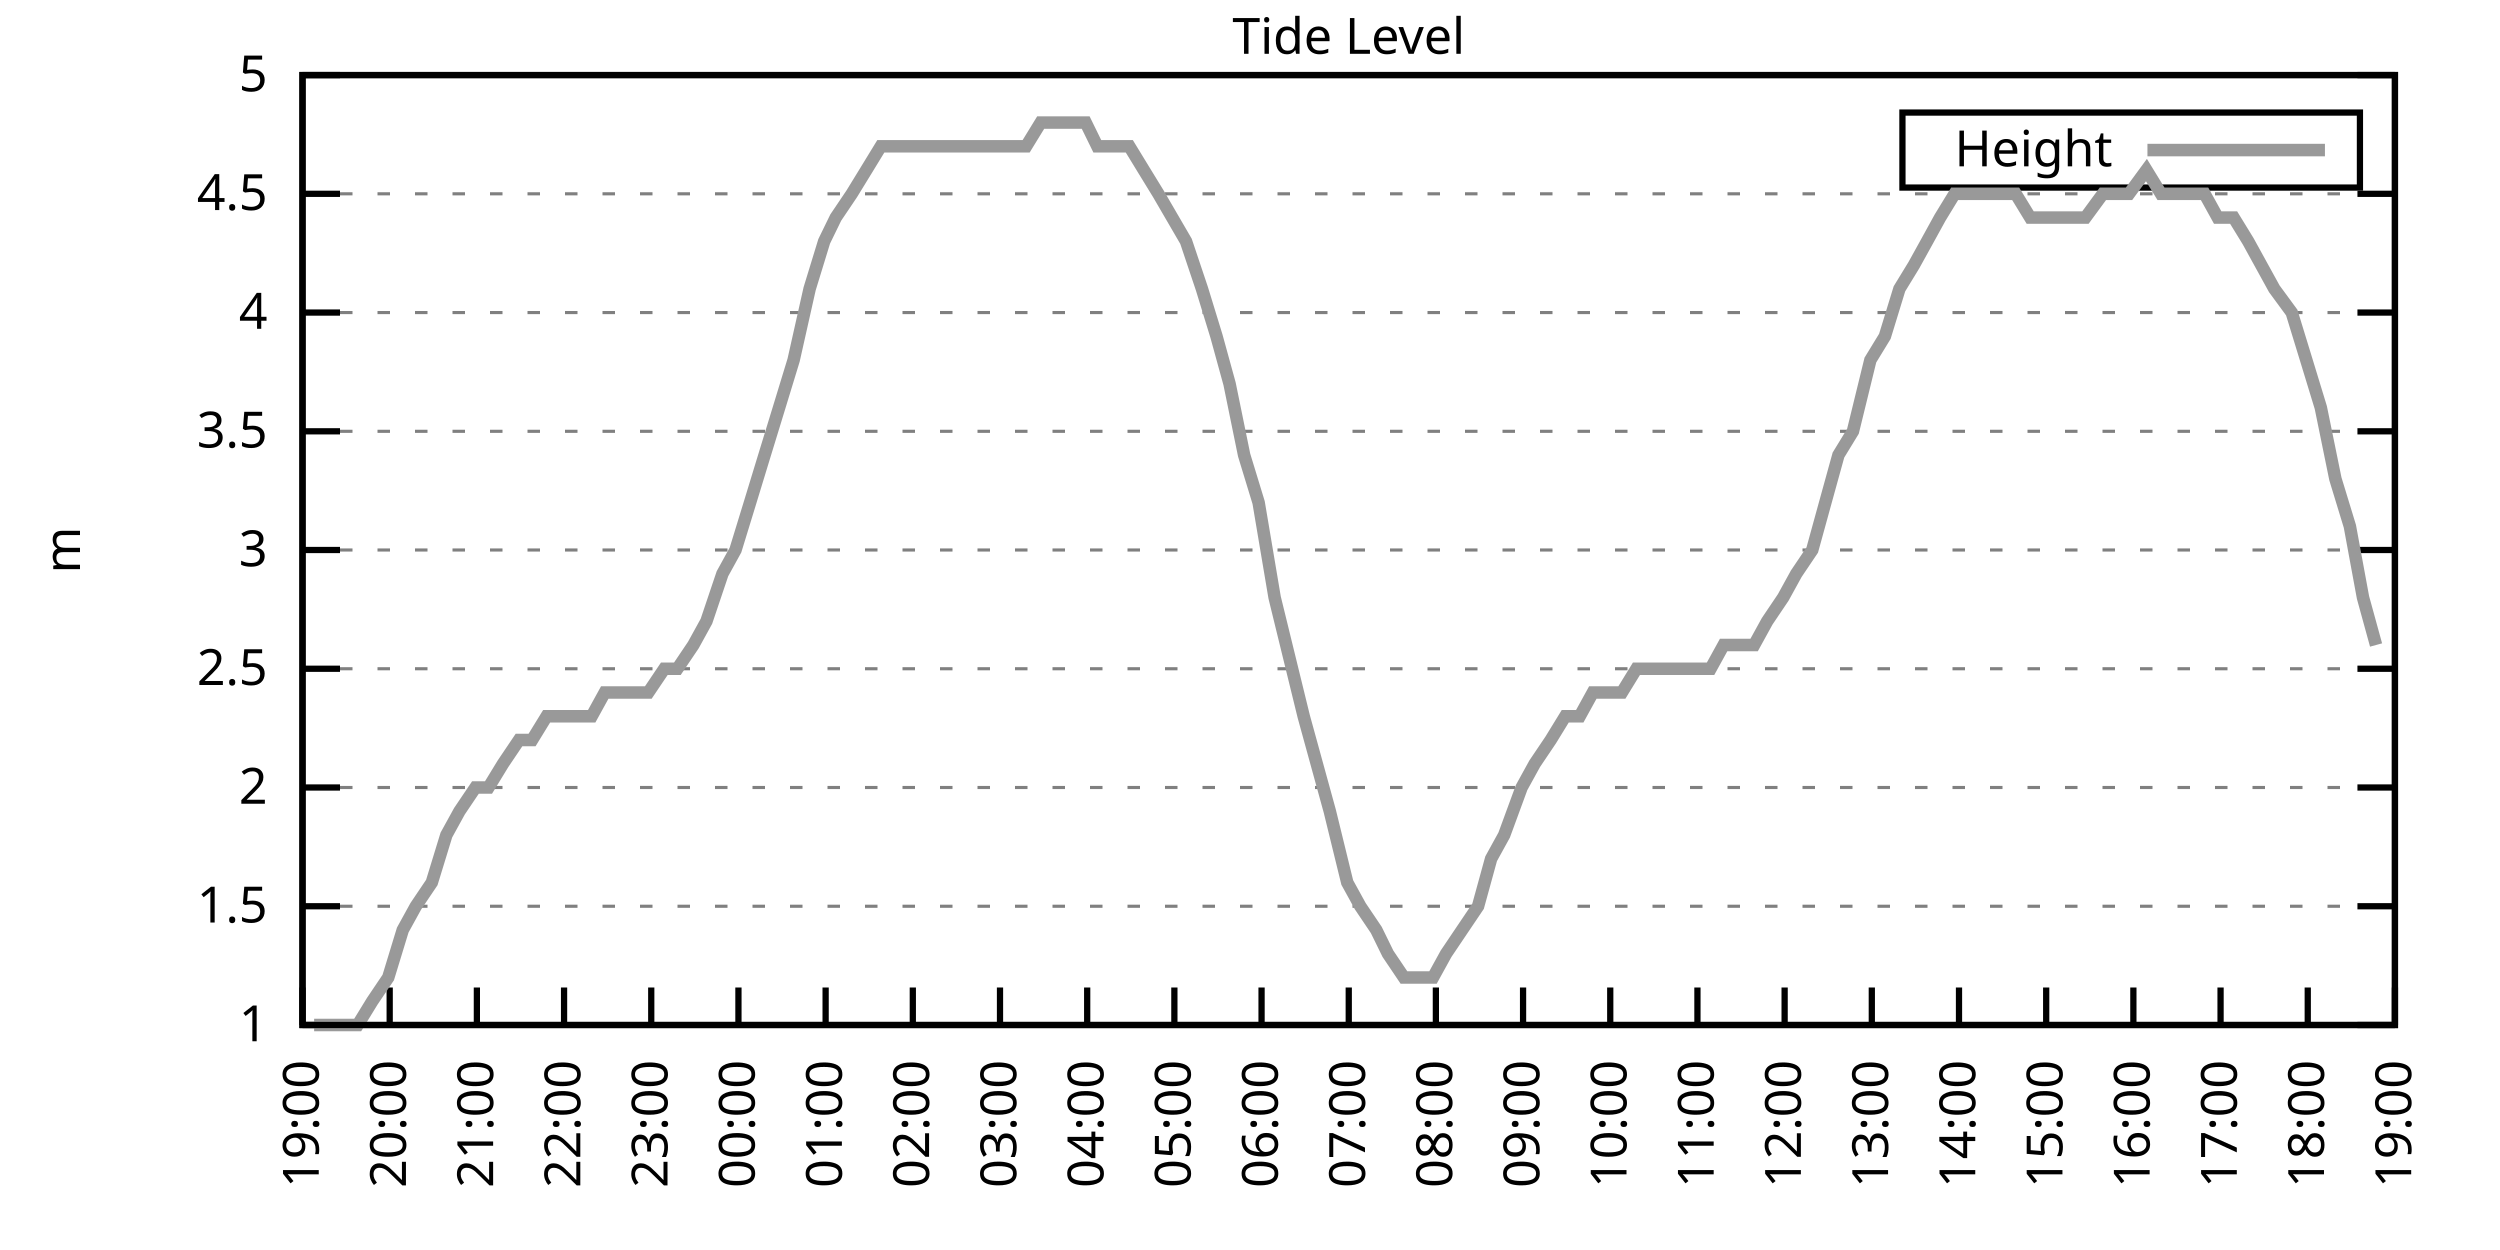
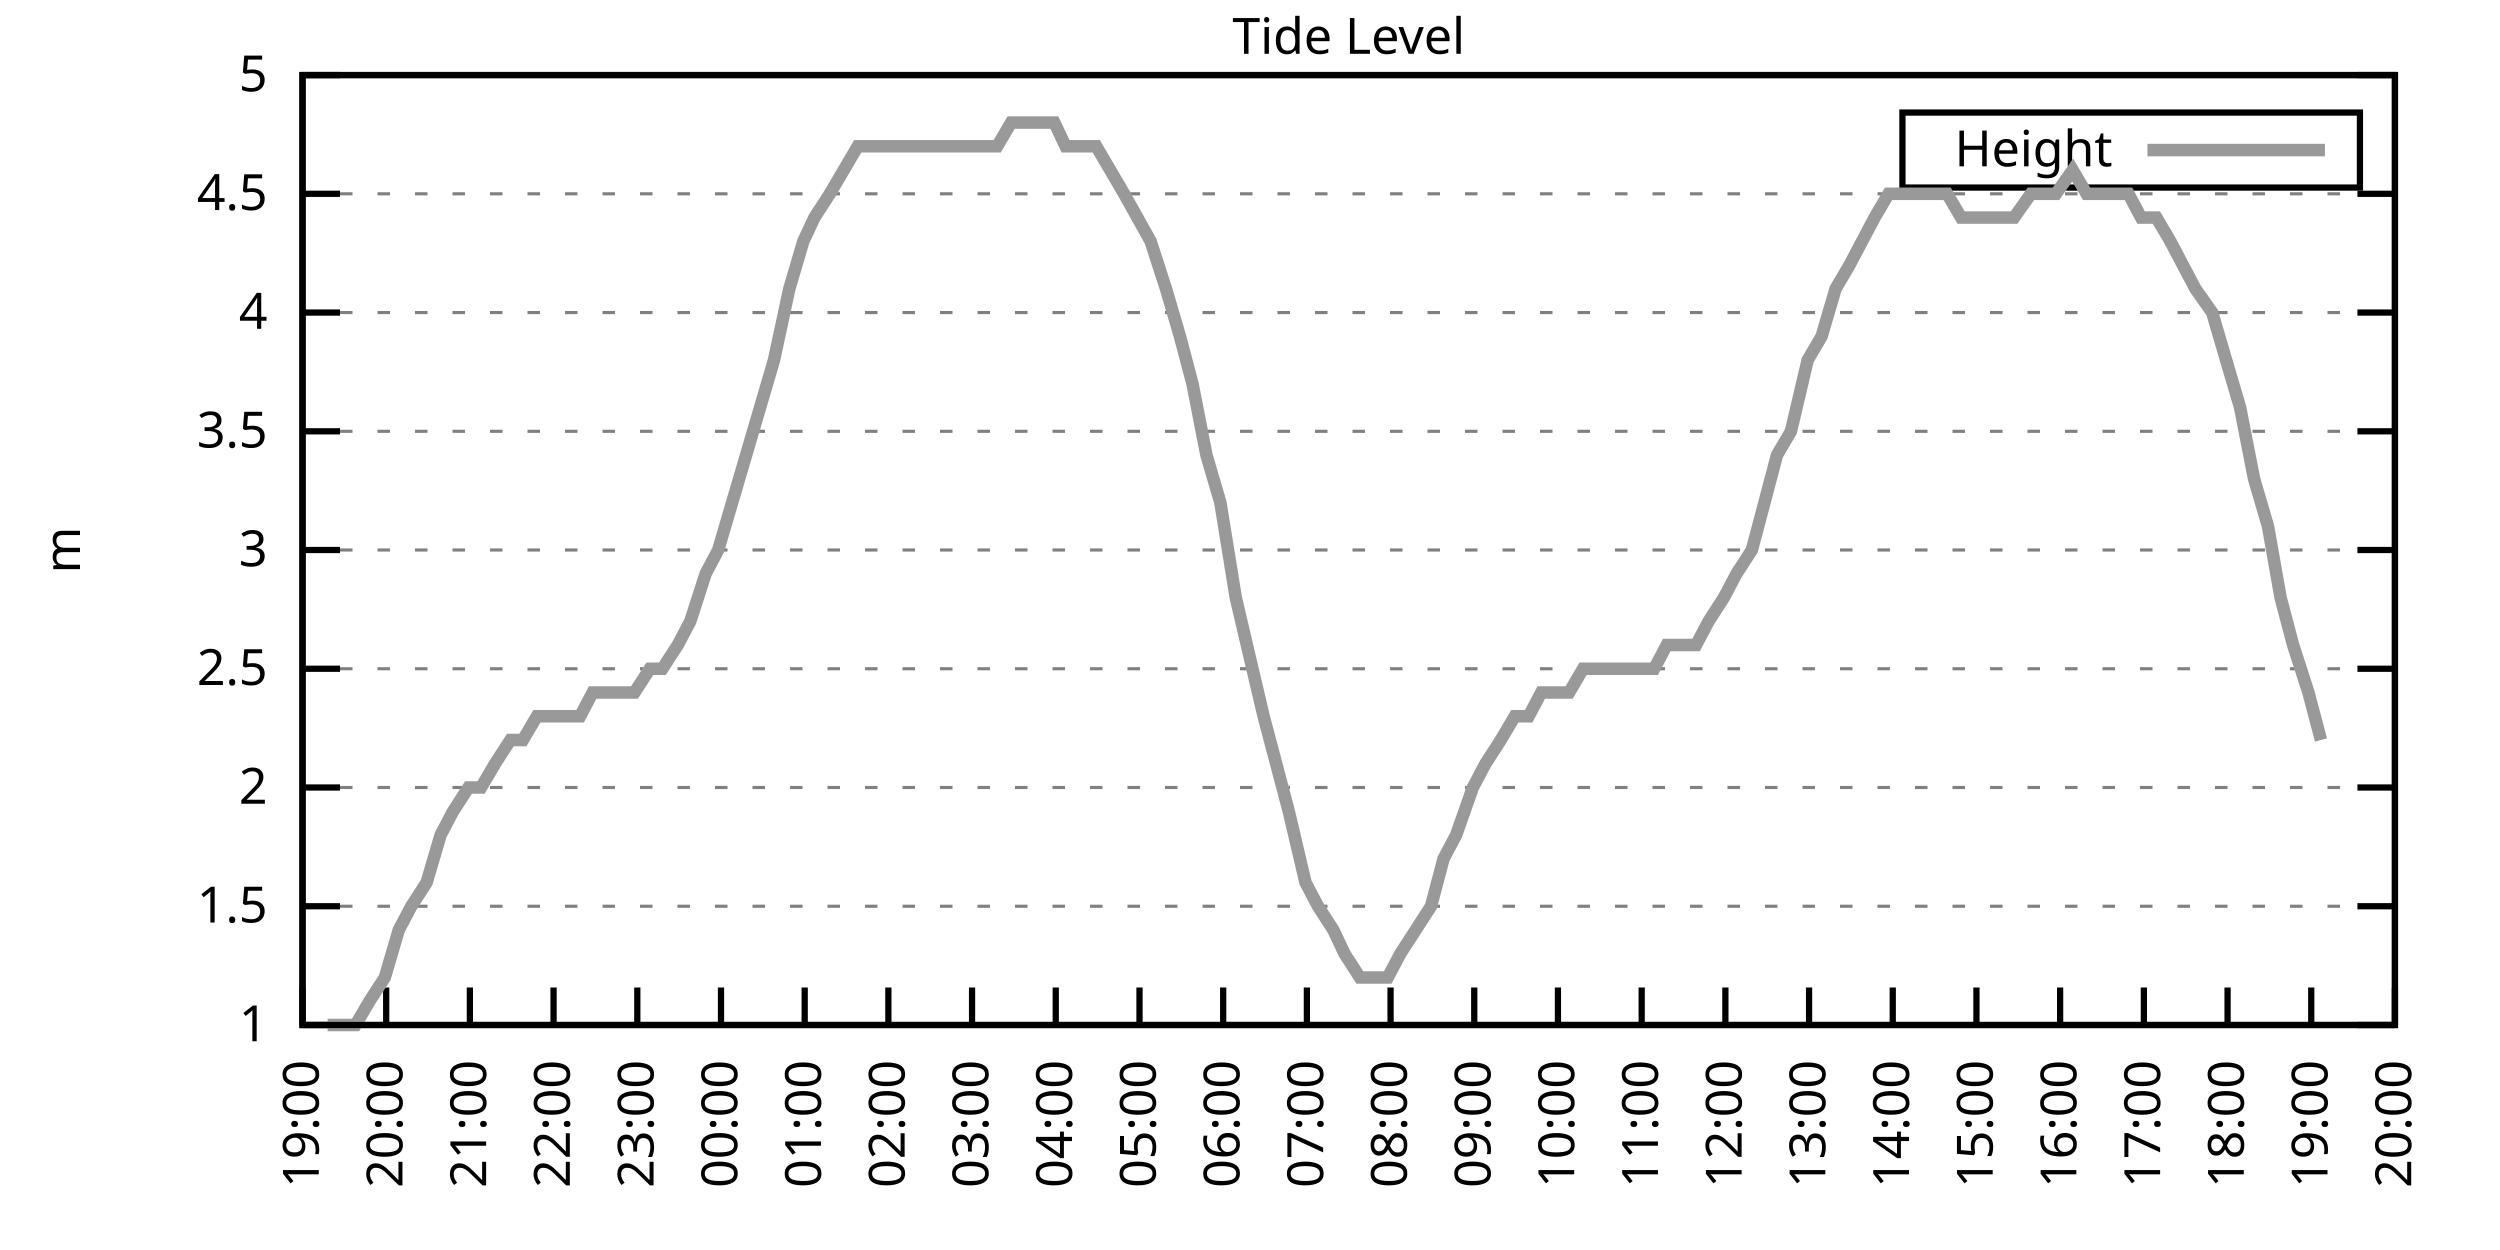
<svg xmlns="http://www.w3.org/2000/svg" xmlns:xlink="http://www.w3.org/1999/xlink" width="400" height="200" viewBox="0 0 400 200">
  <g id="gnuplot_canvas">
    <rect x="0" y="0" width="400" height="200" fill="none" />
    <defs>
      <circle id="gpDot" r="0.5" stroke-width="0.5" stroke="currentColor" />
      <path id="gpPt0" stroke-width="0.333" stroke="currentColor" d="M-1,0 h2 M0,-1 v2" />
      <path id="gpPt1" stroke-width="0.333" stroke="currentColor" d="M-1,-1 L1,1 M1,-1 L-1,1" />
      <path id="gpPt2" stroke-width="0.333" stroke="currentColor" d="M-1,0 L1,0 M0,-1 L0,1 M-1,-1 L1,1 M-1,1 L1,-1" />
      <rect id="gpPt3" stroke-width="0.333" stroke="currentColor" x="-1" y="-1" width="2" height="2" />
      <rect id="gpPt4" stroke-width="0.333" stroke="currentColor" fill="currentColor" x="-1" y="-1" width="2" height="2" />
      <circle id="gpPt5" stroke-width="0.333" stroke="currentColor" cx="0" cy="0" r="1" />
      <use xlink:href="#gpPt5" id="gpPt6" fill="currentColor" stroke="none" />
      <path id="gpPt7" stroke-width="0.333" stroke="currentColor" d="M0,-1.33 L-1.33,0.67 L1.33,0.67 z" />
      <use xlink:href="#gpPt7" id="gpPt8" fill="currentColor" stroke="none" />
      <use xlink:href="#gpPt7" id="gpPt9" stroke="currentColor" transform="rotate(180)" />
      <use xlink:href="#gpPt9" id="gpPt10" fill="currentColor" stroke="none" />
      <use xlink:href="#gpPt3" id="gpPt11" stroke="currentColor" transform="rotate(45)" />
      <use xlink:href="#gpPt11" id="gpPt12" fill="currentColor" stroke="none" />
      <path id="gpPt13" stroke-width="0.333" stroke="currentColor" d="M0,1.330 L1.265,0.411 L0.782,-1.067 L-0.782,-1.076 L-1.265,0.411 z" />
      <use xlink:href="#gpPt13" id="gpPt14" fill="currentColor" stroke="none" />
      <filter id="textbox" filterUnits="objectBoundingBox" x="0" y="0" height="1" width="1">
        <feFlood flood-color="white" flood-opacity="1" result="bgnd" />
        <feComposite in="SourceGraphic" in2="bgnd" operator="atop" />
      </filter>
      <filter id="greybox" filterUnits="objectBoundingBox" x="0" y="0" height="1" width="1">
        <feFlood flood-color="lightgrey" flood-opacity="1" result="grey" />
        <feComposite in="SourceGraphic" in2="grey" operator="atop" />
      </filter>
    </defs>
    <g fill="none" color="white" stroke="currentColor" stroke-width="1.00" stroke-linecap="butt" stroke-linejoin="miter">
</g>
    <g fill="none" color="black" stroke="currentColor" stroke-width="1.00" stroke-linecap="butt" stroke-linejoin="miter">
      <g stroke="none" shape-rendering="crispEdges">
        <polygon fill="rgb(255, 255, 255)" points="48.40,164.00 383.18,164.00 383.18,12.02 48.40,12.02 " />
      </g>
    </g>
    <g fill="none" color="black" stroke="currentColor" stroke-width="1.00" stroke-linecap="butt" stroke-linejoin="miter">
</g>
    <g fill="none" color="black" stroke="black" stroke-width="0.50" stroke-linecap="butt" stroke-linejoin="miter">
</g>
    <g fill="none" color="gray" stroke="currentColor" stroke-width="0.50" stroke-linecap="butt" stroke-linejoin="miter">
      <path stroke="gray" stroke-dasharray="2,4" class="gridline" d="M48.40,164.00 L383.19,164.00  " />
    </g>
    <g fill="none" color="gray" stroke="gray" stroke-width="1.00" stroke-linecap="butt" stroke-linejoin="miter">
</g>
    <g fill="none" color="black" stroke="currentColor" stroke-width="1.00" stroke-linecap="butt" stroke-linejoin="miter">
      <path stroke="black" d="M48.40,164.00 L54.40,164.00 M383.19,164.00 L377.19,164.00  " />
      <g transform="translate(42.80,166.60)" stroke="none" fill="black" font-family="Sans" font-size="8.00" text-anchor="end">
        <text>
          <tspan font-family="Sans"> 1</tspan>
        </text>
      </g>
    </g>
    <g fill="none" color="black" stroke="currentColor" stroke-width="1.00" stroke-linecap="butt" stroke-linejoin="miter">
</g>
    <g fill="none" color="black" stroke="black" stroke-width="0.50" stroke-linecap="butt" stroke-linejoin="miter">
</g>
    <g fill="none" color="gray" stroke="currentColor" stroke-width="0.50" stroke-linecap="butt" stroke-linejoin="miter">
      <path stroke="gray" stroke-dasharray="2,4" class="gridline" d="M48.40,145.00 L383.19,145.00  " />
    </g>
    <g fill="none" color="gray" stroke="gray" stroke-width="1.00" stroke-linecap="butt" stroke-linejoin="miter">
</g>
    <g fill="none" color="black" stroke="currentColor" stroke-width="1.00" stroke-linecap="butt" stroke-linejoin="miter">
      <path stroke="black" d="M48.40,145.00 L54.40,145.00 M383.19,145.00 L377.19,145.00  " />
      <g transform="translate(42.80,147.60)" stroke="none" fill="black" font-family="Sans" font-size="8.00" text-anchor="end">
        <text>
          <tspan font-family="Sans"> 1.5</tspan>
        </text>
      </g>
    </g>
    <g fill="none" color="black" stroke="currentColor" stroke-width="1.00" stroke-linecap="butt" stroke-linejoin="miter">
</g>
    <g fill="none" color="black" stroke="black" stroke-width="0.50" stroke-linecap="butt" stroke-linejoin="miter">
</g>
    <g fill="none" color="gray" stroke="currentColor" stroke-width="0.50" stroke-linecap="butt" stroke-linejoin="miter">
      <path stroke="gray" stroke-dasharray="2,4" class="gridline" d="M48.40,126.00 L383.19,126.00  " />
    </g>
    <g fill="none" color="gray" stroke="gray" stroke-width="1.00" stroke-linecap="butt" stroke-linejoin="miter">
</g>
    <g fill="none" color="black" stroke="currentColor" stroke-width="1.00" stroke-linecap="butt" stroke-linejoin="miter">
      <path stroke="black" d="M48.40,126.00 L54.40,126.00 M383.19,126.00 L377.19,126.00  " />
      <g transform="translate(42.80,128.60)" stroke="none" fill="black" font-family="Sans" font-size="8.00" text-anchor="end">
        <text>
          <tspan font-family="Sans"> 2</tspan>
        </text>
      </g>
    </g>
    <g fill="none" color="black" stroke="currentColor" stroke-width="1.00" stroke-linecap="butt" stroke-linejoin="miter">
</g>
    <g fill="none" color="black" stroke="black" stroke-width="0.50" stroke-linecap="butt" stroke-linejoin="miter">
</g>
    <g fill="none" color="gray" stroke="currentColor" stroke-width="0.50" stroke-linecap="butt" stroke-linejoin="miter">
      <path stroke="gray" stroke-dasharray="2,4" class="gridline" d="M48.40,107.00 L383.19,107.00  " />
    </g>
    <g fill="none" color="gray" stroke="gray" stroke-width="1.00" stroke-linecap="butt" stroke-linejoin="miter">
</g>
    <g fill="none" color="black" stroke="currentColor" stroke-width="1.00" stroke-linecap="butt" stroke-linejoin="miter">
      <path stroke="black" d="M48.40,107.00 L54.40,107.00 M383.19,107.00 L377.19,107.00  " />
      <g transform="translate(42.80,109.60)" stroke="none" fill="black" font-family="Sans" font-size="8.00" text-anchor="end">
        <text>
          <tspan font-family="Sans"> 2.5</tspan>
        </text>
      </g>
    </g>
    <g fill="none" color="black" stroke="currentColor" stroke-width="1.00" stroke-linecap="butt" stroke-linejoin="miter">
</g>
    <g fill="none" color="black" stroke="black" stroke-width="0.50" stroke-linecap="butt" stroke-linejoin="miter">
</g>
    <g fill="none" color="gray" stroke="currentColor" stroke-width="0.50" stroke-linecap="butt" stroke-linejoin="miter">
      <path stroke="gray" stroke-dasharray="2,4" class="gridline" d="M48.40,88.00 L383.19,88.00  " />
    </g>
    <g fill="none" color="gray" stroke="gray" stroke-width="1.00" stroke-linecap="butt" stroke-linejoin="miter">
</g>
    <g fill="none" color="black" stroke="currentColor" stroke-width="1.00" stroke-linecap="butt" stroke-linejoin="miter">
      <path stroke="black" d="M48.40,88.00 L54.40,88.00 M383.19,88.00 L377.19,88.00  " />
      <g transform="translate(42.80,90.60)" stroke="none" fill="black" font-family="Sans" font-size="8.00" text-anchor="end">
        <text>
          <tspan font-family="Sans"> 3</tspan>
        </text>
      </g>
    </g>
    <g fill="none" color="black" stroke="currentColor" stroke-width="1.00" stroke-linecap="butt" stroke-linejoin="miter">
</g>
    <g fill="none" color="black" stroke="black" stroke-width="0.50" stroke-linecap="butt" stroke-linejoin="miter">
</g>
    <g fill="none" color="gray" stroke="currentColor" stroke-width="0.50" stroke-linecap="butt" stroke-linejoin="miter">
      <path stroke="gray" stroke-dasharray="2,4" class="gridline" d="M48.40,69.01 L383.19,69.01  " />
    </g>
    <g fill="none" color="gray" stroke="gray" stroke-width="1.00" stroke-linecap="butt" stroke-linejoin="miter">
</g>
    <g fill="none" color="black" stroke="currentColor" stroke-width="1.00" stroke-linecap="butt" stroke-linejoin="miter">
      <path stroke="black" d="M48.40,69.01 L54.40,69.01 M383.19,69.01 L377.19,69.01  " />
      <g transform="translate(42.80,71.61)" stroke="none" fill="black" font-family="Sans" font-size="8.00" text-anchor="end">
        <text>
          <tspan font-family="Sans"> 3.5</tspan>
        </text>
      </g>
    </g>
    <g fill="none" color="black" stroke="currentColor" stroke-width="1.00" stroke-linecap="butt" stroke-linejoin="miter">
</g>
    <g fill="none" color="black" stroke="black" stroke-width="0.50" stroke-linecap="butt" stroke-linejoin="miter">
</g>
    <g fill="none" color="gray" stroke="currentColor" stroke-width="0.50" stroke-linecap="butt" stroke-linejoin="miter">
      <path stroke="gray" stroke-dasharray="2,4" class="gridline" d="M48.40,50.01 L383.19,50.01  " />
    </g>
    <g fill="none" color="gray" stroke="gray" stroke-width="1.00" stroke-linecap="butt" stroke-linejoin="miter">
</g>
    <g fill="none" color="black" stroke="currentColor" stroke-width="1.00" stroke-linecap="butt" stroke-linejoin="miter">
      <path stroke="black" d="M48.40,50.01 L54.40,50.01 M383.19,50.01 L377.19,50.01  " />
      <g transform="translate(42.80,52.61)" stroke="none" fill="black" font-family="Sans" font-size="8.00" text-anchor="end">
        <text>
          <tspan font-family="Sans"> 4</tspan>
        </text>
      </g>
    </g>
    <g fill="none" color="black" stroke="currentColor" stroke-width="1.00" stroke-linecap="butt" stroke-linejoin="miter">
</g>
    <g fill="none" color="black" stroke="black" stroke-width="0.50" stroke-linecap="butt" stroke-linejoin="miter">
</g>
    <g fill="none" color="gray" stroke="currentColor" stroke-width="0.50" stroke-linecap="butt" stroke-linejoin="miter">
      <path stroke="gray" stroke-dasharray="2,4" class="gridline" d="M48.40,31.01 L383.19,31.01  " />
    </g>
    <g fill="none" color="gray" stroke="gray" stroke-width="1.00" stroke-linecap="butt" stroke-linejoin="miter">
</g>
    <g fill="none" color="black" stroke="currentColor" stroke-width="1.00" stroke-linecap="butt" stroke-linejoin="miter">
      <path stroke="black" d="M48.40,31.01 L54.40,31.01 M383.19,31.01 L377.19,31.01  " />
      <g transform="translate(42.80,33.61)" stroke="none" fill="black" font-family="Sans" font-size="8.00" text-anchor="end">
        <text>
          <tspan font-family="Sans"> 4.5</tspan>
        </text>
      </g>
    </g>
    <g fill="none" color="black" stroke="currentColor" stroke-width="1.00" stroke-linecap="butt" stroke-linejoin="miter">
</g>
    <g fill="none" color="black" stroke="black" stroke-width="0.50" stroke-linecap="butt" stroke-linejoin="miter">
</g>
    <g fill="none" color="gray" stroke="currentColor" stroke-width="0.50" stroke-linecap="butt" stroke-linejoin="miter">
      <path stroke="gray" stroke-dasharray="2,4" class="gridline" d="M48.40,12.01 L383.19,12.01  " />
    </g>
    <g fill="none" color="gray" stroke="gray" stroke-width="1.00" stroke-linecap="butt" stroke-linejoin="miter">
</g>
    <g fill="none" color="black" stroke="currentColor" stroke-width="1.00" stroke-linecap="butt" stroke-linejoin="miter">
      <path stroke="black" d="M48.40,12.01 L54.40,12.01 M383.19,12.01 L377.19,12.01  " />
      <g transform="translate(42.80,14.61)" stroke="none" fill="black" font-family="Sans" font-size="8.00" text-anchor="end">
        <text>
          <tspan font-family="Sans"> 5</tspan>
        </text>
      </g>
    </g>
    <g fill="none" color="black" stroke="currentColor" stroke-width="1.00" stroke-linecap="butt" stroke-linejoin="miter">
      <path stroke="black" d="M48.40,164.00 L48.40,158.00  " />
      <g transform="translate(51.00,169.60) rotate(270.00)" stroke="none" fill="black" font-family="Sans" font-size="8.00" text-anchor="end">
        <text>
          <tspan font-family="Sans">19:00</tspan>
        </text>
      </g>
    </g>
    <g fill="none" color="black" stroke="currentColor" stroke-width="1.00" stroke-linecap="butt" stroke-linejoin="miter">
-       <path stroke="black" d="M62.35,164.00 L62.35,158.00  " />
-       <g transform="translate(64.95,169.60) rotate(270.00)" stroke="none" fill="black" font-family="Sans" font-size="8.00" text-anchor="end">
+       <path stroke="black" d="M61.79,164.00 L61.79,158.00  " />
+       <g transform="translate(64.39,169.60) rotate(270.00)" stroke="none" fill="black" font-family="Sans" font-size="8.00" text-anchor="end">
        <text>
          <tspan font-family="Sans">20:00</tspan>
        </text>
      </g>
    </g>
    <g fill="none" color="black" stroke="currentColor" stroke-width="1.00" stroke-linecap="butt" stroke-linejoin="miter">
-       <path stroke="black" d="M76.30,164.00 L76.30,158.00  " />
-       <g transform="translate(78.90,169.60) rotate(270.00)" stroke="none" fill="black" font-family="Sans" font-size="8.00" text-anchor="end">
+       <path stroke="black" d="M75.18,164.00 L75.18,158.00  " />
+       <g transform="translate(77.78,169.60) rotate(270.00)" stroke="none" fill="black" font-family="Sans" font-size="8.00" text-anchor="end">
        <text>
          <tspan font-family="Sans">21:00</tspan>
        </text>
      </g>
    </g>
    <g fill="none" color="black" stroke="currentColor" stroke-width="1.00" stroke-linecap="butt" stroke-linejoin="miter">
-       <path stroke="black" d="M90.25,164.00 L90.25,158.00  " />
-       <g transform="translate(92.85,169.60) rotate(270.00)" stroke="none" fill="black" font-family="Sans" font-size="8.00" text-anchor="end">
+       <path stroke="black" d="M88.57,164.00 L88.57,158.00  " />
+       <g transform="translate(91.17,169.60) rotate(270.00)" stroke="none" fill="black" font-family="Sans" font-size="8.00" text-anchor="end">
        <text>
          <tspan font-family="Sans">22:00</tspan>
        </text>
      </g>
    </g>
    <g fill="none" color="black" stroke="currentColor" stroke-width="1.00" stroke-linecap="butt" stroke-linejoin="miter">
-       <path stroke="black" d="M104.20,164.00 L104.20,158.00  " />
-       <g transform="translate(106.80,169.60) rotate(270.00)" stroke="none" fill="black" font-family="Sans" font-size="8.00" text-anchor="end">
+       <path stroke="black" d="M101.97,164.00 L101.97,158.00  " />
+       <g transform="translate(104.57,169.60) rotate(270.00)" stroke="none" fill="black" font-family="Sans" font-size="8.00" text-anchor="end">
        <text>
          <tspan font-family="Sans">23:00</tspan>
        </text>
      </g>
    </g>
    <g fill="none" color="black" stroke="currentColor" stroke-width="1.00" stroke-linecap="butt" stroke-linejoin="miter">
-       <path stroke="black" d="M118.15,164.00 L118.15,158.00  " />
-       <g transform="translate(120.75,169.60) rotate(270.00)" stroke="none" fill="black" font-family="Sans" font-size="8.00" text-anchor="end">
+       <path stroke="black" d="M115.36,164.00 L115.36,158.00  " />
+       <g transform="translate(117.96,169.60) rotate(270.00)" stroke="none" fill="black" font-family="Sans" font-size="8.00" text-anchor="end">
        <text>
          <tspan font-family="Sans">00:00</tspan>
        </text>
      </g>
    </g>
    <g fill="none" color="black" stroke="currentColor" stroke-width="1.00" stroke-linecap="butt" stroke-linejoin="miter">
-       <path stroke="black" d="M132.10,164.00 L132.10,158.00  " />
-       <g transform="translate(134.70,169.60) rotate(270.00)" stroke="none" fill="black" font-family="Sans" font-size="8.00" text-anchor="end">
+       <path stroke="black" d="M128.75,164.00 L128.75,158.00  " />
+       <g transform="translate(131.35,169.60) rotate(270.00)" stroke="none" fill="black" font-family="Sans" font-size="8.00" text-anchor="end">
        <text>
          <tspan font-family="Sans">01:00</tspan>
        </text>
      </g>
    </g>
    <g fill="none" color="black" stroke="currentColor" stroke-width="1.00" stroke-linecap="butt" stroke-linejoin="miter">
-       <path stroke="black" d="M146.05,164.00 L146.05,158.00  " />
-       <g transform="translate(148.65,169.60) rotate(270.00)" stroke="none" fill="black" font-family="Sans" font-size="8.00" text-anchor="end">
+       <path stroke="black" d="M142.14,164.00 L142.14,158.00  " />
+       <g transform="translate(144.74,169.60) rotate(270.00)" stroke="none" fill="black" font-family="Sans" font-size="8.00" text-anchor="end">
        <text>
          <tspan font-family="Sans">02:00</tspan>
        </text>
      </g>
    </g>
    <g fill="none" color="black" stroke="currentColor" stroke-width="1.00" stroke-linecap="butt" stroke-linejoin="miter">
-       <path stroke="black" d="M160.00,164.00 L160.00,158.00  " />
-       <g transform="translate(162.60,169.60) rotate(270.00)" stroke="none" fill="black" font-family="Sans" font-size="8.00" text-anchor="end">
+       <path stroke="black" d="M155.53,164.00 L155.53,158.00  " />
+       <g transform="translate(158.13,169.60) rotate(270.00)" stroke="none" fill="black" font-family="Sans" font-size="8.00" text-anchor="end">
        <text>
          <tspan font-family="Sans">03:00</tspan>
        </text>
      </g>
    </g>
    <g fill="none" color="black" stroke="currentColor" stroke-width="1.00" stroke-linecap="butt" stroke-linejoin="miter">
-       <path stroke="black" d="M173.95,164.00 L173.95,158.00  " />
-       <g transform="translate(176.55,169.60) rotate(270.00)" stroke="none" fill="black" font-family="Sans" font-size="8.00" text-anchor="end">
+       <path stroke="black" d="M168.92,164.00 L168.92,158.00  " />
+       <g transform="translate(171.52,169.60) rotate(270.00)" stroke="none" fill="black" font-family="Sans" font-size="8.00" text-anchor="end">
        <text>
          <tspan font-family="Sans">04:00</tspan>
        </text>
      </g>
    </g>
    <g fill="none" color="black" stroke="currentColor" stroke-width="1.00" stroke-linecap="butt" stroke-linejoin="miter">
-       <path stroke="black" d="M187.90,164.00 L187.90,158.00  " />
-       <g transform="translate(190.50,169.60) rotate(270.00)" stroke="none" fill="black" font-family="Sans" font-size="8.00" text-anchor="end">
+       <path stroke="black" d="M182.32,164.00 L182.32,158.00  " />
+       <g transform="translate(184.92,169.60) rotate(270.00)" stroke="none" fill="black" font-family="Sans" font-size="8.00" text-anchor="end">
        <text>
          <tspan font-family="Sans">05:00</tspan>
        </text>
      </g>
    </g>
    <g fill="none" color="black" stroke="currentColor" stroke-width="1.00" stroke-linecap="butt" stroke-linejoin="miter">
-       <path stroke="black" d="M201.85,164.00 L201.85,158.00  " />
-       <g transform="translate(204.45,169.60) rotate(270.00)" stroke="none" fill="black" font-family="Sans" font-size="8.00" text-anchor="end">
+       <path stroke="black" d="M195.71,164.00 L195.71,158.00  " />
+       <g transform="translate(198.31,169.60) rotate(270.00)" stroke="none" fill="black" font-family="Sans" font-size="8.00" text-anchor="end">
        <text>
          <tspan font-family="Sans">06:00</tspan>
        </text>
      </g>
    </g>
    <g fill="none" color="black" stroke="currentColor" stroke-width="1.00" stroke-linecap="butt" stroke-linejoin="miter">
-       <path stroke="black" d="M215.80,164.00 L215.80,158.00  " />
-       <g transform="translate(218.40,169.60) rotate(270.00)" stroke="none" fill="black" font-family="Sans" font-size="8.00" text-anchor="end">
+       <path stroke="black" d="M209.10,164.00 L209.10,158.00  " />
+       <g transform="translate(211.70,169.60) rotate(270.00)" stroke="none" fill="black" font-family="Sans" font-size="8.00" text-anchor="end">
        <text>
          <tspan font-family="Sans">07:00</tspan>
        </text>
      </g>
    </g>
    <g fill="none" color="black" stroke="currentColor" stroke-width="1.00" stroke-linecap="butt" stroke-linejoin="miter">
-       <path stroke="black" d="M229.74,164.00 L229.74,158.00  " />
-       <g transform="translate(232.34,169.60) rotate(270.00)" stroke="none" fill="black" font-family="Sans" font-size="8.00" text-anchor="end">
+       <path stroke="black" d="M222.49,164.00 L222.49,158.00  " />
+       <g transform="translate(225.09,169.60) rotate(270.00)" stroke="none" fill="black" font-family="Sans" font-size="8.00" text-anchor="end">
        <text>
          <tspan font-family="Sans">08:00</tspan>
        </text>
      </g>
    </g>
    <g fill="none" color="black" stroke="currentColor" stroke-width="1.00" stroke-linecap="butt" stroke-linejoin="miter">
-       <path stroke="black" d="M243.69,164.00 L243.69,158.00  " />
-       <g transform="translate(246.29,169.60) rotate(270.00)" stroke="none" fill="black" font-family="Sans" font-size="8.00" text-anchor="end">
+       <path stroke="black" d="M235.88,164.00 L235.88,158.00  " />
+       <g transform="translate(238.48,169.60) rotate(270.00)" stroke="none" fill="black" font-family="Sans" font-size="8.00" text-anchor="end">
        <text>
          <tspan font-family="Sans">09:00</tspan>
        </text>
      </g>
    </g>
    <g fill="none" color="black" stroke="currentColor" stroke-width="1.00" stroke-linecap="butt" stroke-linejoin="miter">
-       <path stroke="black" d="M257.64,164.00 L257.64,158.00  " />
-       <g transform="translate(260.24,169.60) rotate(270.00)" stroke="none" fill="black" font-family="Sans" font-size="8.00" text-anchor="end">
+       <path stroke="black" d="M249.27,164.00 L249.27,158.00  " />
+       <g transform="translate(251.87,169.60) rotate(270.00)" stroke="none" fill="black" font-family="Sans" font-size="8.00" text-anchor="end">
        <text>
          <tspan font-family="Sans">10:00</tspan>
        </text>
      </g>
    </g>
    <g fill="none" color="black" stroke="currentColor" stroke-width="1.00" stroke-linecap="butt" stroke-linejoin="miter">
-       <path stroke="black" d="M271.59,164.00 L271.59,158.00  " />
-       <g transform="translate(274.19,169.60) rotate(270.00)" stroke="none" fill="black" font-family="Sans" font-size="8.00" text-anchor="end">
+       <path stroke="black" d="M262.67,164.00 L262.67,158.00  " />
+       <g transform="translate(265.27,169.60) rotate(270.00)" stroke="none" fill="black" font-family="Sans" font-size="8.00" text-anchor="end">
        <text>
          <tspan font-family="Sans">11:00</tspan>
        </text>
      </g>
    </g>
    <g fill="none" color="black" stroke="currentColor" stroke-width="1.00" stroke-linecap="butt" stroke-linejoin="miter">
-       <path stroke="black" d="M285.54,164.00 L285.54,158.00  " />
-       <g transform="translate(288.14,169.60) rotate(270.00)" stroke="none" fill="black" font-family="Sans" font-size="8.00" text-anchor="end">
+       <path stroke="black" d="M276.06,164.00 L276.06,158.00  " />
+       <g transform="translate(278.66,169.60) rotate(270.00)" stroke="none" fill="black" font-family="Sans" font-size="8.00" text-anchor="end">
        <text>
          <tspan font-family="Sans">12:00</tspan>
        </text>
      </g>
    </g>
    <g fill="none" color="black" stroke="currentColor" stroke-width="1.00" stroke-linecap="butt" stroke-linejoin="miter">
-       <path stroke="black" d="M299.49,164.00 L299.49,158.00  " />
-       <g transform="translate(302.09,169.60) rotate(270.00)" stroke="none" fill="black" font-family="Sans" font-size="8.00" text-anchor="end">
+       <path stroke="black" d="M289.45,164.00 L289.45,158.00  " />
+       <g transform="translate(292.05,169.60) rotate(270.00)" stroke="none" fill="black" font-family="Sans" font-size="8.00" text-anchor="end">
        <text>
          <tspan font-family="Sans">13:00</tspan>
        </text>
      </g>
    </g>
    <g fill="none" color="black" stroke="currentColor" stroke-width="1.00" stroke-linecap="butt" stroke-linejoin="miter">
-       <path stroke="black" d="M313.44,164.00 L313.44,158.00  " />
-       <g transform="translate(316.04,169.60) rotate(270.00)" stroke="none" fill="black" font-family="Sans" font-size="8.00" text-anchor="end">
+       <path stroke="black" d="M302.84,164.00 L302.84,158.00  " />
+       <g transform="translate(305.44,169.60) rotate(270.00)" stroke="none" fill="black" font-family="Sans" font-size="8.00" text-anchor="end">
        <text>
          <tspan font-family="Sans">14:00</tspan>
        </text>
      </g>
    </g>
    <g fill="none" color="black" stroke="currentColor" stroke-width="1.00" stroke-linecap="butt" stroke-linejoin="miter">
-       <path stroke="black" d="M327.39,164.00 L327.39,158.00  " />
-       <g transform="translate(329.99,169.60) rotate(270.00)" stroke="none" fill="black" font-family="Sans" font-size="8.00" text-anchor="end">
+       <path stroke="black" d="M316.23,164.00 L316.23,158.00  " />
+       <g transform="translate(318.83,169.60) rotate(270.00)" stroke="none" fill="black" font-family="Sans" font-size="8.00" text-anchor="end">
        <text>
          <tspan font-family="Sans">15:00</tspan>
        </text>
      </g>
    </g>
    <g fill="none" color="black" stroke="currentColor" stroke-width="1.00" stroke-linecap="butt" stroke-linejoin="miter">
-       <path stroke="black" d="M341.34,164.00 L341.34,158.00  " />
-       <g transform="translate(343.94,169.60) rotate(270.00)" stroke="none" fill="black" font-family="Sans" font-size="8.00" text-anchor="end">
+       <path stroke="black" d="M329.62,164.00 L329.62,158.00  " />
+       <g transform="translate(332.22,169.60) rotate(270.00)" stroke="none" fill="black" font-family="Sans" font-size="8.00" text-anchor="end">
        <text>
          <tspan font-family="Sans">16:00</tspan>
        </text>
      </g>
    </g>
    <g fill="none" color="black" stroke="currentColor" stroke-width="1.00" stroke-linecap="butt" stroke-linejoin="miter">
-       <path stroke="black" d="M355.29,164.00 L355.29,158.00  " />
-       <g transform="translate(357.89,169.60) rotate(270.00)" stroke="none" fill="black" font-family="Sans" font-size="8.00" text-anchor="end">
+       <path stroke="black" d="M343.02,164.00 L343.02,158.00  " />
+       <g transform="translate(345.62,169.60) rotate(270.00)" stroke="none" fill="black" font-family="Sans" font-size="8.00" text-anchor="end">
        <text>
          <tspan font-family="Sans">17:00</tspan>
        </text>
      </g>
    </g>
    <g fill="none" color="black" stroke="currentColor" stroke-width="1.00" stroke-linecap="butt" stroke-linejoin="miter">
-       <path stroke="black" d="M369.24,164.00 L369.24,158.00  " />
-       <g transform="translate(371.84,169.60) rotate(270.00)" stroke="none" fill="black" font-family="Sans" font-size="8.00" text-anchor="end">
+       <path stroke="black" d="M356.41,164.00 L356.41,158.00  " />
+       <g transform="translate(359.01,169.60) rotate(270.00)" stroke="none" fill="black" font-family="Sans" font-size="8.00" text-anchor="end">
        <text>
          <tspan font-family="Sans">18:00</tspan>
+         </text>
+       </g>
+     </g>
+     <g fill="none" color="black" stroke="currentColor" stroke-width="1.00" stroke-linecap="butt" stroke-linejoin="miter">
+       <path stroke="black" d="M369.80,164.00 L369.80,158.00  " />
+       <g transform="translate(372.40,169.60) rotate(270.00)" stroke="none" fill="black" font-family="Sans" font-size="8.00" text-anchor="end">
+         <text>
+           <tspan font-family="Sans">19:00</tspan>
        </text>
      </g>
    </g>
    <g fill="none" color="black" stroke="currentColor" stroke-width="1.00" stroke-linecap="butt" stroke-linejoin="miter">
      <path stroke="black" d="M383.19,164.00 L383.19,158.00  " />
      <g transform="translate(385.79,169.60) rotate(270.00)" stroke="none" fill="black" font-family="Sans" font-size="8.00" text-anchor="end">
        <text>
-           <tspan font-family="Sans">19:00</tspan>
+           <tspan font-family="Sans">20:00</tspan>
        </text>
      </g>
    </g>
    <g fill="none" color="black" stroke="currentColor" stroke-width="1.00" stroke-linecap="butt" stroke-linejoin="miter">
</g>
    <g fill="none" color="black" stroke="currentColor" stroke-width="1.00" stroke-linecap="butt" stroke-linejoin="miter">
      <path stroke="black" d="M48.40,12.01 L48.40,164.00 L383.19,164.00 L383.19,12.01 L48.40,12.01 Z  " />
    </g>
    <g fill="none" color="black" stroke="currentColor" stroke-width="1.00" stroke-linecap="butt" stroke-linejoin="miter">
</g>
    <g fill="none" color="black" stroke="currentColor" stroke-width="1.00" stroke-linecap="butt" stroke-linejoin="miter">
      <path stroke="black" d="M304.39,30.01 L304.39,18.01 L377.59,18.01 L377.59,30.01 L304.39,30.01 Z  " />
    </g>
    <g id="Tide_level_plot_1">
      <g fill="none" color="white" stroke="black" stroke-width="2.00" stroke-linecap="butt" stroke-linejoin="miter">
</g>
      <g fill="none" color="black" stroke="currentColor" stroke-width="2.00" stroke-linecap="butt" stroke-linejoin="miter">
        <g transform="translate(337.99,26.61)" stroke="none" fill="black" font-family="Sans" font-size="8.00" text-anchor="end">
          <text>
            <tspan font-family="Sans">Height</tspan>
          </text>
        </g>
      </g>
      <g fill="none" color="black" stroke="currentColor" stroke-width="2.00" stroke-linecap="butt" stroke-linejoin="miter">
-         <path stroke="rgb(153, 153, 153)" d="M343.59,24.01 L371.99,24.01 M50.26,164.00 L52.58,164.00 L55.14,164.00 L57.23,164.00 L59.56,160.20 L62.12,156.40   L64.44,148.80 L66.53,145.00 L69.09,141.20 L71.42,133.60 L73.51,129.80 L76.07,126.00 L78.16,126.00 L80.48,122.20   L83.04,118.40 L85.13,118.40 L87.46,114.60 L90.02,114.60 L92.11,114.60 L94.67,114.60 L96.76,110.80 L99.08,110.80   L101.64,110.80 L103.73,110.80 L106.29,107.00 L108.38,107.00 L110.94,103.20 L113.03,99.40 L115.59,91.80 L117.68,88.00   L120.01,80.41 L122.33,72.81 L124.66,65.21 L126.98,57.61 L129.54,46.21 L131.87,38.61 L133.72,34.81 L136.28,31.01   L138.61,27.21 L140.93,23.41 L143.26,23.41 L145.81,23.41 L147.67,23.41 L150.46,23.41 L154.65,23.41 L156.97,23.41   L159.76,23.41 L162.09,23.41 L164.18,23.41 L166.51,19.61 L169.06,19.61 L171.16,19.61 L173.71,19.61 L175.57,23.41   L178.36,23.41 L180.69,23.41 L183.01,27.21 L185.34,31.01 L189.76,38.61 L192.31,46.21 L194.64,53.81 L196.73,61.41   L199.06,72.81 L201.38,80.41 L203.94,95.60 L205.80,103.20 L208.59,114.60 L210.68,122.20 L212.77,129.80 L215.56,141.20   L217.65,145.00 L220.21,148.80 L222.07,152.60 L224.63,156.40 L226.72,156.40 L229.28,156.40 L231.37,152.60 L233.93,148.80   L236.49,145.00 L238.58,137.40 L240.67,133.60 L243.46,126.00 L245.55,122.20 L248.11,118.40 L250.44,114.60 L252.76,114.60   L254.85,110.80 L257.41,110.80 L259.50,110.80 L261.83,107.00 L263.92,107.00 L266.71,107.00 L268.57,107.00 L271.13,107.00   L273.69,107.00 L275.78,103.20 L277.87,103.20 L280.66,103.20 L282.75,99.40 L285.31,95.60 L287.40,91.80 L289.96,88.00   L292.05,80.41 L294.15,72.81 L296.47,69.01 L299.26,57.61 L301.58,53.81 L303.91,46.21 L306.23,42.41 L308.33,38.61   L310.42,34.81 L312.74,31.01 L315.53,31.01 L317.63,31.01 L319.95,31.01 L322.51,31.01 L324.83,34.81 L326.93,34.81   L329.25,34.81 L331.58,34.81 L333.67,34.81 L336.46,31.01 L338.32,31.01 L340.64,31.01 L343.43,27.21 L345.76,31.01   L348.08,31.01 L350.41,31.01 L352.73,31.01 L354.83,34.81 L357.38,34.81 L359.71,38.61 L361.80,42.41 L363.89,46.21   L366.68,50.01 L369.01,57.61 L371.33,65.21 L373.66,76.61 L375.98,84.21 L378.08,95.60 L380.17,103.20  " />
+         <path stroke="rgb(153, 153, 153)" d="M343.59,24.01 L371.99,24.01 M52.42,164.00 L54.87,164.00 L56.88,164.00 L59.11,160.20 L61.57,156.40 L63.80,148.80   L65.81,145.00 L68.26,141.20 L70.50,133.60 L72.50,129.80 L74.96,126.00 L76.97,126.00 L79.20,122.20 L81.66,118.40   L83.66,118.40 L85.90,114.60 L88.35,114.60 L90.36,114.60 L92.82,114.60 L94.82,110.80 L97.06,110.80 L99.51,110.80   L101.52,110.80 L103.98,107.00 L105.98,107.00 L108.44,103.20 L110.45,99.40 L112.90,91.80 L114.91,88.00 L117.14,80.41   L119.38,72.81 L121.61,65.21 L123.84,57.61 L126.29,46.21 L128.53,38.61 L130.31,34.81 L132.77,31.01 L135.00,27.21   L137.23,23.41 L139.46,23.41 L141.92,23.41 L143.70,23.41 L146.38,23.41 L150.40,23.41 L152.63,23.41 L155.31,23.41   L157.54,23.41 L159.55,23.41 L161.78,19.61 L164.24,19.61 L166.25,19.61 L168.70,19.61 L170.49,23.41 L173.17,23.41   L175.40,23.41 L177.63,27.21 L179.86,31.01 L184.10,38.61 L186.56,46.21 L188.79,53.81 L190.80,61.41 L193.03,72.81   L195.26,80.41 L197.72,95.60 L199.50,103.20 L202.18,114.60 L204.19,122.20 L206.20,129.80 L208.88,141.20 L210.88,145.00   L213.34,148.80 L215.13,152.60 L217.58,156.40 L219.59,156.40 L222.04,156.40 L224.05,152.60 L226.51,148.80 L228.96,145.00   L230.97,137.40 L232.98,133.60 L235.66,126.00 L237.67,122.20 L240.12,118.40 L242.36,114.60 L244.59,114.60 L246.60,110.80   L249.05,110.80 L251.06,110.80 L253.29,107.00 L255.30,107.00 L257.98,107.00 L259.76,107.00 L262.22,107.00 L264.67,107.00   L266.68,103.20 L268.69,103.20 L271.37,103.20 L273.38,99.40 L275.83,95.60 L277.84,91.80 L280.30,88.00 L282.31,80.41   L284.32,72.81 L286.55,69.01 L289.23,57.61 L291.46,53.81 L293.69,46.21 L295.92,42.41 L297.93,38.61 L299.94,34.81   L302.17,31.01 L304.85,31.01 L306.86,31.01 L309.09,31.01 L311.54,31.01 L313.78,34.81 L315.79,34.81 L318.02,34.81   L320.25,34.81 L322.26,34.81 L324.94,31.01 L326.72,31.01 L328.95,31.01 L331.63,27.21 L333.86,31.01 L336.10,31.01   L338.33,31.01 L340.56,31.01 L342.57,34.81 L345.02,34.81 L347.26,38.61 L349.26,42.41 L351.27,46.21 L353.95,50.01   L356.18,57.61 L358.42,65.21 L360.65,76.61 L362.88,84.21 L364.89,95.60 L366.90,103.20 L369.35,110.80 L371.36,118.40    " />
      </g>
    </g>
    <g fill="none" color="black" stroke="currentColor" stroke-width="2.00" stroke-linecap="butt" stroke-linejoin="miter">
</g>
    <g fill="none" color="black" stroke="black" stroke-width="1.00" stroke-linecap="butt" stroke-linejoin="miter">
</g>
    <g fill="none" color="black" stroke="currentColor" stroke-width="1.00" stroke-linecap="butt" stroke-linejoin="miter">
      <path stroke="black" d="M48.40,12.01 L48.40,164.00 L383.19,164.00 L383.19,12.01 L48.40,12.01 Z  " />
      <g transform="translate(12.80,88.01) rotate(270.00)" stroke="none" fill="black" font-family="Sans" font-size="8.00" text-anchor="middle">
        <text>
          <tspan font-family="Sans">m</tspan>
        </text>
      </g>
    </g>
    <g fill="none" color="black" stroke="currentColor" stroke-width="1.00" stroke-linecap="butt" stroke-linejoin="miter">
</g>
    <g fill="none" color="black" stroke="currentColor" stroke-width="1.00" stroke-linecap="butt" stroke-linejoin="miter">
      <g transform="translate(215.79,8.61)" stroke="none" fill="black" font-family="Sans" font-size="8.00" text-anchor="middle">
        <text>
          <tspan font-family="Sans">Tide Level</tspan>
        </text>
      </g>
    </g>
    <g fill="none" color="black" stroke="currentColor" stroke-width="1.00" stroke-linecap="butt" stroke-linejoin="miter">
</g>
  </g>
</svg>
